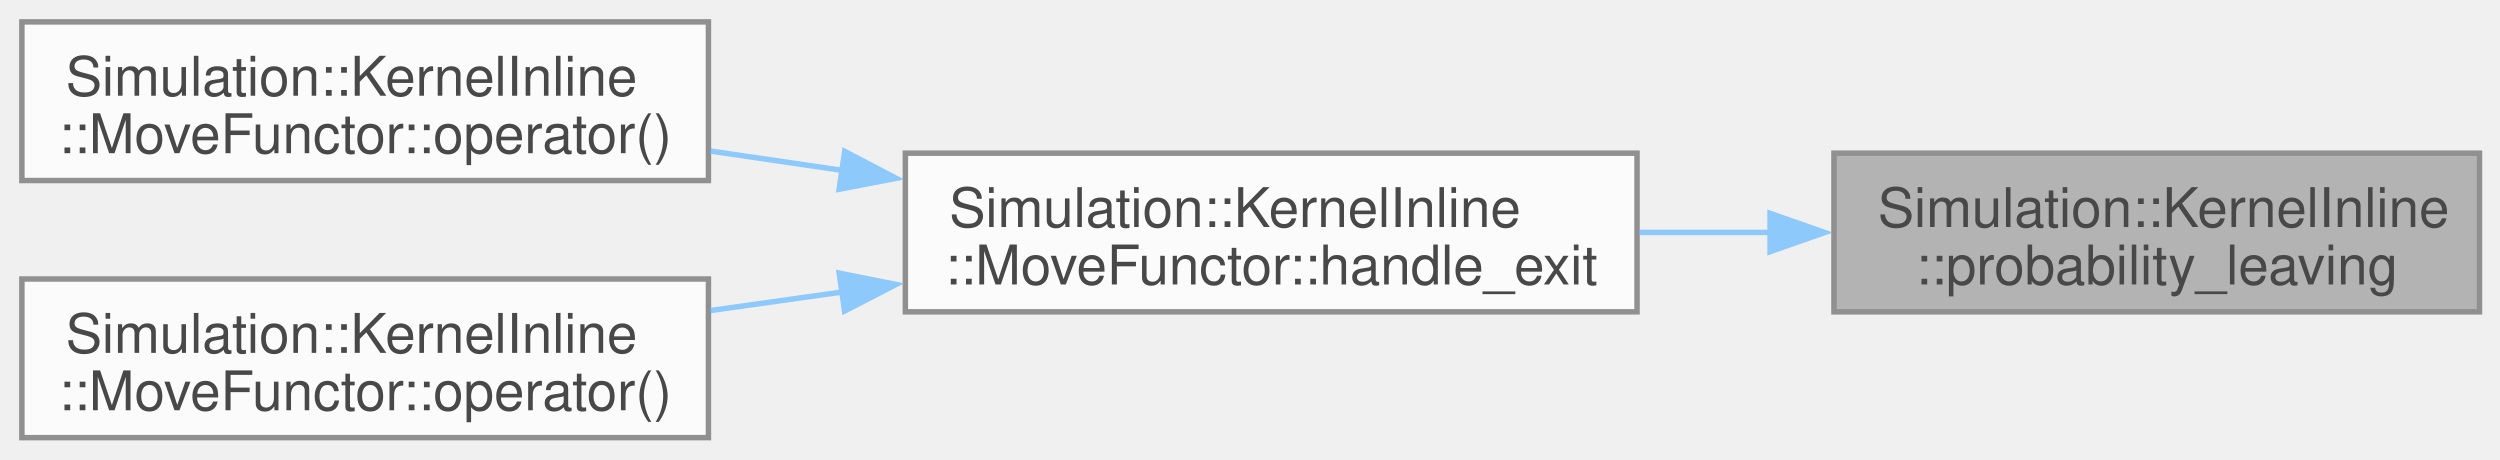
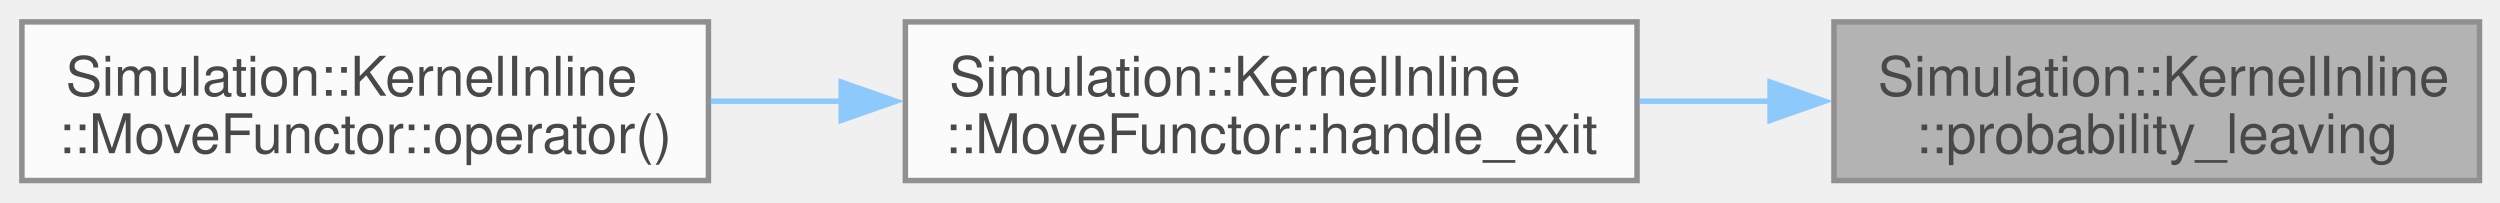
- <svg xmlns="http://www.w3.org/2000/svg" xmlns:xlink="http://www.w3.org/1999/xlink" width="457pt" height="84pt" viewBox="0.00 0.00 457.00 84.00">
+ <svg xmlns="http://www.w3.org/2000/svg" xmlns:xlink="http://www.w3.org/1999/xlink" width="457pt" height="37pt" viewBox="0.00 0.00 457.00 37.00">
  <svg id="main" version="1.1" xml:space="preserve">
    <style type="text/css">
.node, .edge {opacity: 0.7;}
.node.selected, .edge.selected {opacity: 1;}
.edge:hover path { stroke: red; }
.edge:hover polygon { stroke: red; fill: red; }
</style>
    <svg id="graph" class="graph">
-       <g id="graph0" class="graph" transform="scale(1 1) rotate(0) translate(4 80)">
+       <g id="graph0" class="graph" transform="scale(1 1) rotate(0) translate(4 33)">
        <g id="Node000001" class="node">
          <g id="a_Node000001">
            <a xlink:title=" ">
-               <polygon fill="#999999" stroke="#666666" points="449.25,-52 331.25,-52 331.25,-23 449.25,-23 449.25,-52" />
-               <text xml:space="preserve" text-anchor="start" x="339.25" y="-38.5" font-family="Helvetica,sans-Serif" font-size="10.00">Simulation::KernelInline</text>
-               <text xml:space="preserve" text-anchor="middle" x="390.25" y="-28" font-family="Helvetica,sans-Serif" font-size="10.00">::probability_leaving</text>
+               <polygon fill="#999999" stroke="#666666" points="449.25,-29 331.25,-29 331.25,0 449.25,0 449.25,-29" />
+               <text xml:space="preserve" text-anchor="start" x="339.25" y="-15.5" font-family="Helvetica,sans-Serif" font-size="10.00">Simulation::KernelInline</text>
+               <text xml:space="preserve" text-anchor="middle" x="390.25" y="-5" font-family="Helvetica,sans-Serif" font-size="10.00">::probability_leaving</text>
            </a>
          </g>
        </g>
        <g id="Node000002" class="node">
          <g id="a_Node000002">
            <a xlink:href="structSimulation_1_1KernelInline_1_1MoveFunctor.html#a8e0863dee060e2be7b265537c3fffbc4" target="_top" xlink:title=" ">
-               <polygon fill="white" stroke="#666666" points="295.25,-52 161.5,-52 161.5,-23 295.25,-23 295.25,-52" />
-               <text xml:space="preserve" text-anchor="start" x="169.5" y="-38.5" font-family="Helvetica,sans-Serif" font-size="10.00">Simulation::KernelInline</text>
-               <text xml:space="preserve" text-anchor="middle" x="228.38" y="-28" font-family="Helvetica,sans-Serif" font-size="10.00">::MoveFunctor::handle_exit</text>
+               <polygon fill="white" stroke="#666666" points="295.25,-29 161.5,-29 161.5,0 295.25,0 295.25,-29" />
+               <text xml:space="preserve" text-anchor="start" x="169.5" y="-15.5" font-family="Helvetica,sans-Serif" font-size="10.00">Simulation::KernelInline</text>
+               <text xml:space="preserve" text-anchor="middle" x="228.38" y="-5" font-family="Helvetica,sans-Serif" font-size="10.00">::MoveFunctor::handle_exit</text>
            </a>
          </g>
        </g>
        <g id="edge1_Node000001_Node000002" class="edge">
          <g id="a_edge1_Node000001_Node000002">
            <a xlink:title=" ">
-               <path fill="none" stroke="#63b8ff" d="M319.57,-37.5C311.62,-37.5 303.53,-37.5 295.63,-37.5" />
-               <polygon fill="#63b8ff" stroke="#63b8ff" points="319.57,-41 329.57,-37.5 319.57,-34 319.57,-41" />
+               <path fill="none" stroke="#63b8ff" d="M319.57,-14.5C311.62,-14.5 303.53,-14.5 295.63,-14.5" />
+               <polygon fill="#63b8ff" stroke="#63b8ff" points="319.57,-18 329.57,-14.5 319.57,-11 319.57,-18" />
            </a>
          </g>
        </g>
        <g id="Node000003" class="node">
          <g id="a_Node000003">
            <a xlink:href="structSimulation_1_1KernelInline_1_1MoveFunctor.html#a2013c3c924c8db817100a85a61175859" target="_top" xlink:title=" ">
-               <polygon fill="white" stroke="#666666" points="125.5,-76 0,-76 0,-47 125.5,-47 125.5,-76" />
-               <text xml:space="preserve" text-anchor="start" x="8" y="-62.5" font-family="Helvetica,sans-Serif" font-size="10.00">Simulation::KernelInline</text>
-               <text xml:space="preserve" text-anchor="middle" x="62.75" y="-52" font-family="Helvetica,sans-Serif" font-size="10.00">::MoveFunctor::operator()</text>
+               <polygon fill="white" stroke="#666666" points="125.5,-29 0,-29 0,0 125.5,0 125.5,-29" />
+               <text xml:space="preserve" text-anchor="start" x="8" y="-15.5" font-family="Helvetica,sans-Serif" font-size="10.00">Simulation::KernelInline</text>
+               <text xml:space="preserve" text-anchor="middle" x="62.75" y="-5" font-family="Helvetica,sans-Serif" font-size="10.00">::MoveFunctor::operator()</text>
            </a>
          </g>
        </g>
        <g id="edge2_Node000002_Node000003" class="edge">
          <g id="a_edge2_Node000002_Node000003">
            <a xlink:title=" ">
-               <path fill="none" stroke="#63b8ff" d="M149.94,-48.86C141.86,-50.04 133.72,-51.24 125.84,-52.39" />
-               <polygon fill="#63b8ff" stroke="#63b8ff" points="150.41,-52.33 159.8,-47.41 149.39,-45.4 150.41,-52.33" />
-             </a>
-           </g>
-         </g>
-         <g id="Node000004" class="node">
-           <g id="a_Node000004">
-             <a xlink:href="structSimulation_1_1KernelInline_1_1MoveFunctor.html#a40ef1ff24ca05a941a5600a274db3375" target="_top" xlink:title=" ">
-               <polygon fill="white" stroke="#666666" points="125.5,-29 0,-29 0,0 125.5,0 125.5,-29" />
-               <text xml:space="preserve" text-anchor="start" x="8" y="-15.5" font-family="Helvetica,sans-Serif" font-size="10.00">Simulation::KernelInline</text>
-               <text xml:space="preserve" text-anchor="middle" x="62.75" y="-5" font-family="Helvetica,sans-Serif" font-size="10.00">::MoveFunctor::operator()</text>
-             </a>
-           </g>
-         </g>
-         <g id="edge3_Node000002_Node000004" class="edge">
-           <g id="a_edge3_Node000002_Node000004">
-             <a xlink:title=" ">
-               <path fill="none" stroke="#63b8ff" d="M149.94,-26.62C141.86,-25.48 133.72,-24.34 125.84,-23.23" />
-               <polygon fill="#63b8ff" stroke="#63b8ff" points="149.41,-30.07 159.8,-28 150.38,-23.14 149.41,-30.07" />
+               <path fill="none" stroke="#63b8ff" d="M149.94,-14.5C141.86,-14.5 133.72,-14.5 125.84,-14.5" />
+               <polygon fill="#63b8ff" stroke="#63b8ff" points="149.78,-18 159.78,-14.5 149.78,-11 149.78,-18" />
            </a>
          </g>
        </g>
      </g>
    </svg>
  </svg>
  <style type="text/css">

[data-mouse-over-selected='false'] { opacity: 0.7; }
[data-mouse-over-selected='true']  { opacity: 1.0; }

</style>
</svg>
